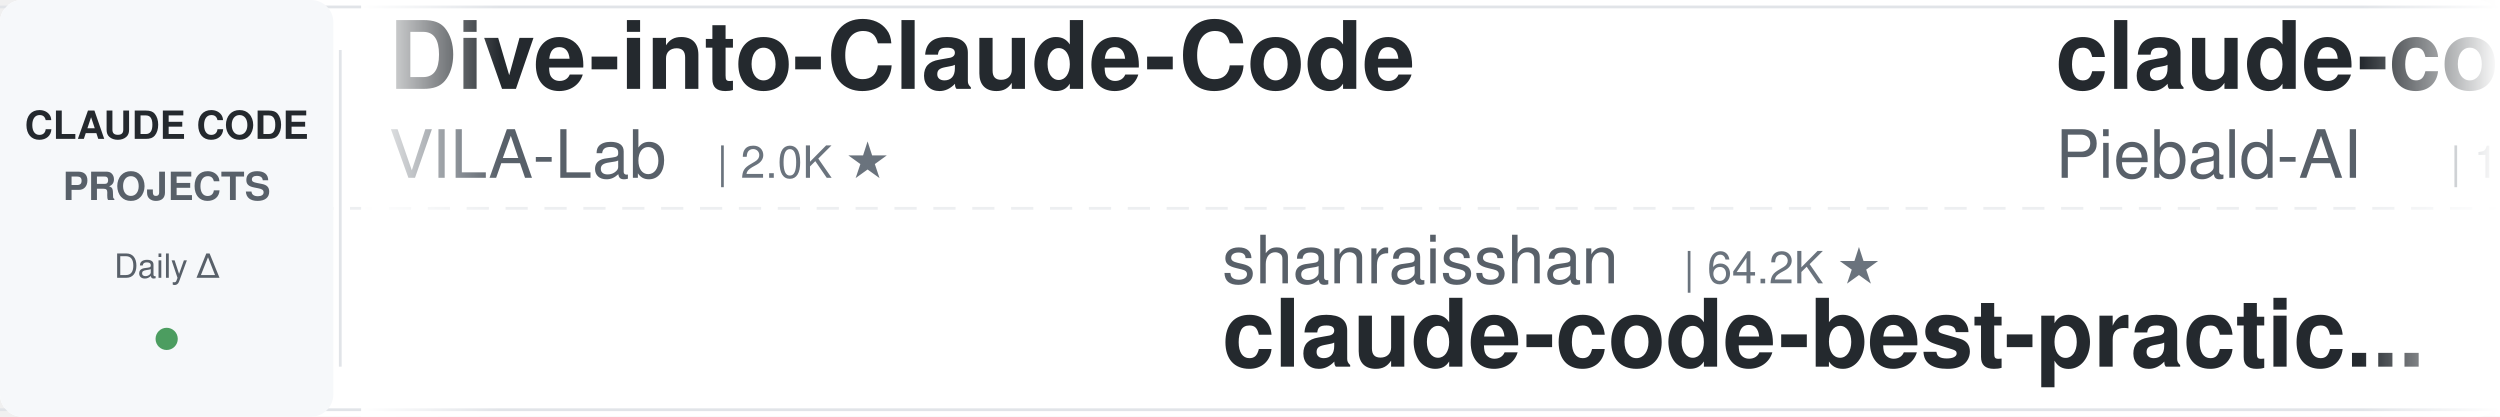
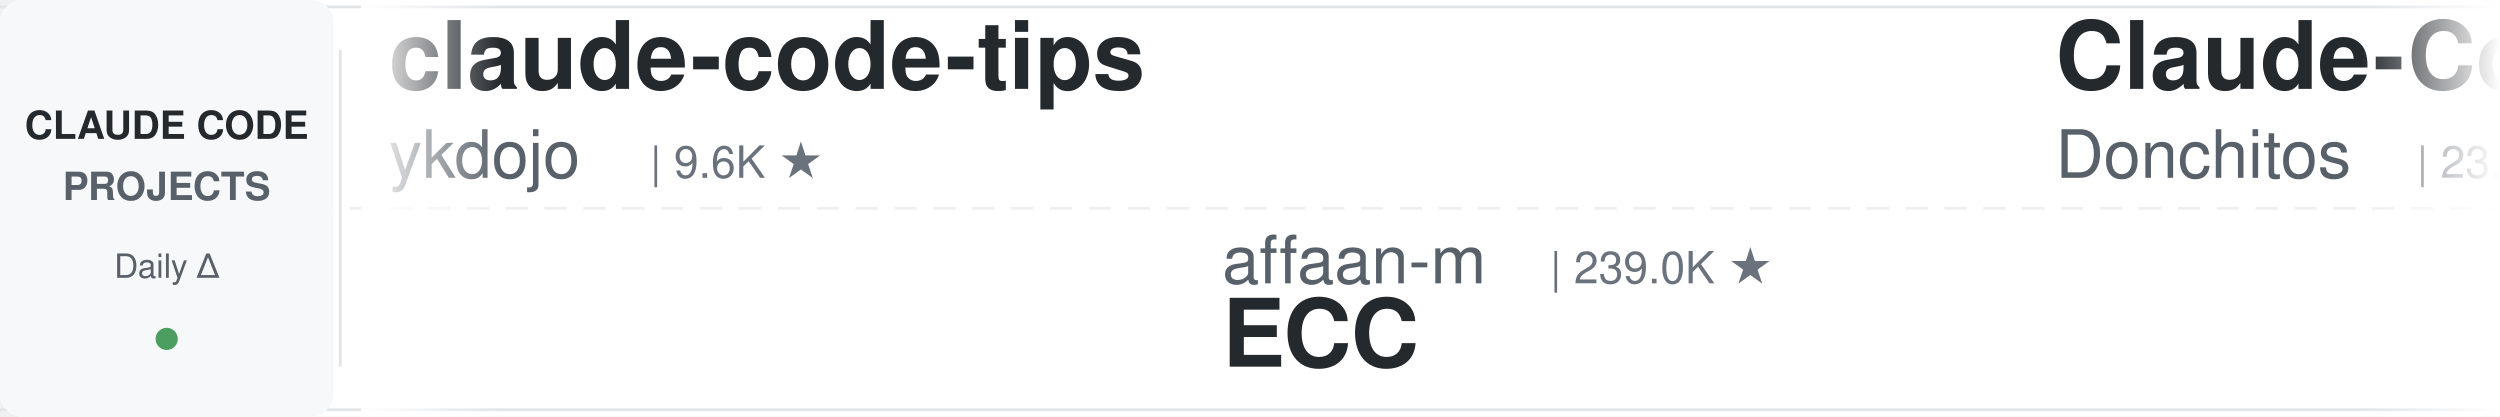
<svg xmlns="http://www.w3.org/2000/svg" width="900" height="150">
  <defs>
    <linearGradient id="leftFade" x1="0%" y1="0%" x2="100%" y2="0%">
      <stop offset="0%" style="stop-color:#ffffff;stop-opacity:1" />
      <stop offset="100%" style="stop-color:#ffffff;stop-opacity:0" />
    </linearGradient>
    <linearGradient id="rightFade" x1="0%" y1="0%" x2="100%" y2="0%">
      <stop offset="0%" style="stop-color:#ffffff;stop-opacity:0" />
      <stop offset="100%" style="stop-color:#ffffff;stop-opacity:1" />
    </linearGradient>
  </defs>
  <rect width="900" height="150" fill="#ffffff" rx="8" />
  <rect x="0" y="2" width="900" height="1" fill="#e1e4e8" />
  <rect x="0" y="147" width="900" height="1" fill="#e1e4e8" />
  <line x1="0" y1="75" x2="900" y2="75" stroke="#e1e4e8" stroke-width="1" stroke-dasharray="8 6" opacity="0.6" />
  <rect x="0" y="0" width="120" height="150" fill="#f6f8fa" rx="8" />
  <text x="60" y="50" font-family="-apple-system, BlinkMacSystemFont, 'Segoe UI', Helvetica, Arial, sans-serif" font-size="14" font-weight="600" fill="#24292e" text-anchor="middle">CLAUDE CODE</text>
  <text x="60" y="72" font-family="-apple-system, BlinkMacSystemFont, 'Segoe UI', Helvetica, Arial, sans-serif" font-size="14" font-weight="600" fill="#586069" text-anchor="middle">PROJECTS</text>
  <text x="60" y="100" font-family="-apple-system, BlinkMacSystemFont, 'Segoe UI', Helvetica, Arial, sans-serif" font-size="12" font-weight="500" fill="#586069" text-anchor="middle">Daily Δ</text>
  <circle cx="60" cy="122" r="4" fill="#22863a" opacity="0.8" />
  <rect x="122" y="18" width="1" height="114" fill="#e1e4e8" />
  <clipPath id="tickerClip">
    <rect x="130" y="0" width="770" height="150" />
  </clipPath>
  <g clip-path="url(#tickerClip)">
    <g id="tickerItems">
      <animateTransform attributeName="transform" attributeType="XML" type="translate" from="0 0" to="-3000 0" dur="54s" repeatCount="indefinite" />
      <g transform="translate(0, 0)">
-         <text x="140" y="32" font-family="-apple-system, BlinkMacSystemFont, 'Segoe UI', Helvetica, Arial, sans-serif" font-size="34" font-weight="600" fill="#24292e">Dive-into-Claude-Code</text>
-         <text x="140" y="64" font-family="-apple-system, BlinkMacSystemFont, 'Segoe UI', Helvetica, Arial, sans-serif" font-size="24" font-weight="400" fill="#586069">VILA-Lab</text>
-         <text x="258" y="64" font-family="-apple-system, BlinkMacSystemFont, 'Segoe UI', Helvetica, Arial, sans-serif" font-size="16" font-weight="500" fill="#6a737d">| 2.0K ★</text>
+         <text x="140" y="32" font-family="-apple-system, BlinkMacSystemFont, 'Segoe UI', Helvetica, Arial, sans-serif" font-size="34" font-weight="600" fill="#24292e">claude-code-tips</text>
+         <text x="140" y="64" font-family="-apple-system, BlinkMacSystemFont, 'Segoe UI', Helvetica, Arial, sans-serif" font-size="24" font-weight="400" fill="#586069">ykdojo</text>
+         <text x="234" y="64" font-family="-apple-system, BlinkMacSystemFont, 'Segoe UI', Helvetica, Arial, sans-serif" font-size="16" font-weight="500" fill="#6a737d">| 9.6K ★</text>
      </g>
      <g transform="translate(300, 0)">
-         <text x="140" y="102" font-family="-apple-system, BlinkMacSystemFont, 'Segoe UI', Helvetica, Arial, sans-serif" font-size="24" font-weight="400" fill="#586069">shanraisshan</text>
-         <text x="306" y="102" font-family="-apple-system, BlinkMacSystemFont, 'Segoe UI', Helvetica, Arial, sans-serif" font-size="16" font-weight="500" fill="#6a737d">| 64.2K ★</text>
-         <text x="140" y="132" font-family="-apple-system, BlinkMacSystemFont, 'Segoe UI', Helvetica, Arial, sans-serif" font-size="34" font-weight="600" fill="#24292e">claude-code-best-practic...</text>
+         <text x="140" y="102" font-family="-apple-system, BlinkMacSystemFont, 'Segoe UI', Helvetica, Arial, sans-serif" font-size="24" font-weight="400" fill="#586069">affaan-m</text>
+         <text x="258" y="102" font-family="-apple-system, BlinkMacSystemFont, 'Segoe UI', Helvetica, Arial, sans-serif" font-size="16" font-weight="500" fill="#6a737d">| 239.0K ★</text>
+         <text x="140" y="132" font-family="-apple-system, BlinkMacSystemFont, 'Segoe UI', Helvetica, Arial, sans-serif" font-size="34" font-weight="600" fill="#24292e">ECC</text>
      </g>
      <g transform="translate(600, 0)">
-         <text x="140" y="32" font-family="-apple-system, BlinkMacSystemFont, 'Segoe UI', Helvetica, Arial, sans-serif" font-size="34" font-weight="600" fill="#24292e">claude-code-system-promp...</text>
-         <text x="140" y="64" font-family="-apple-system, BlinkMacSystemFont, 'Segoe UI', Helvetica, Arial, sans-serif" font-size="24" font-weight="400" fill="#586069">Piebald-AI</text>
-         <text x="282" y="64" font-family="-apple-system, BlinkMacSystemFont, 'Segoe UI', Helvetica, Arial, sans-serif" font-size="16" font-weight="500" fill="#6a737d">| 12.2K ★</text>
+         <text x="140" y="32" font-family="-apple-system, BlinkMacSystemFont, 'Segoe UI', Helvetica, Arial, sans-serif" font-size="34" font-weight="600" fill="#24292e">Claude-Code-Game-Studios</text>
+         <text x="140" y="64" font-family="-apple-system, BlinkMacSystemFont, 'Segoe UI', Helvetica, Arial, sans-serif" font-size="24" font-weight="400" fill="#586069">Donchitos</text>
+         <text x="270" y="64" font-family="-apple-system, BlinkMacSystemFont, 'Segoe UI', Helvetica, Arial, sans-serif" font-size="16" font-weight="500" fill="#6a737d">| 23.7K ★</text>
      </g>
      <g transform="translate(900, 0)">
-         <text x="140" y="102" font-family="-apple-system, BlinkMacSystemFont, 'Segoe UI', Helvetica, Arial, sans-serif" font-size="24" font-weight="400" fill="#586069">anthropics</text>
-         <text x="282" y="102" font-family="-apple-system, BlinkMacSystemFont, 'Segoe UI', Helvetica, Arial, sans-serif" font-size="16" font-weight="500" fill="#6a737d">| 8.6K ★</text>
-         <text x="140" y="132" font-family="-apple-system, BlinkMacSystemFont, 'Segoe UI', Helvetica, Arial, sans-serif" font-size="34" font-weight="600" fill="#24292e">claude-code-action</text>
+         <text x="140" y="102" font-family="-apple-system, BlinkMacSystemFont, 'Segoe UI', Helvetica, Arial, sans-serif" font-size="24" font-weight="400" fill="#586069">hangsman</text>
+         <text x="258" y="102" font-family="-apple-system, BlinkMacSystemFont, 'Segoe UI', Helvetica, Arial, sans-serif" font-size="16" font-weight="500" fill="#6a737d">| 791 ★</text>
+         <text x="140" y="132" font-family="-apple-system, BlinkMacSystemFont, 'Segoe UI', Helvetica, Arial, sans-serif" font-size="34" font-weight="600" fill="#24292e">claude-code-source</text>
      </g>
      <g transform="translate(1200, 0)">
-         <text x="140" y="32" font-family="-apple-system, BlinkMacSystemFont, 'Segoe UI', Helvetica, Arial, sans-serif" font-size="34" font-weight="600" fill="#24292e">ECC</text>
-         <text x="140" y="64" font-family="-apple-system, BlinkMacSystemFont, 'Segoe UI', Helvetica, Arial, sans-serif" font-size="24" font-weight="400" fill="#586069">affaan-m</text>
-         <text x="258" y="64" font-family="-apple-system, BlinkMacSystemFont, 'Segoe UI', Helvetica, Arial, sans-serif" font-size="16" font-weight="500" fill="#6a737d">| 238.9K ★</text>
+         <text x="140" y="32" font-family="-apple-system, BlinkMacSystemFont, 'Segoe UI', Helvetica, Arial, sans-serif" font-size="34" font-weight="600" fill="#24292e">claude-code-analysis</text>
+         <text x="140" y="64" font-family="-apple-system, BlinkMacSystemFont, 'Segoe UI', Helvetica, Arial, sans-serif" font-size="24" font-weight="400" fill="#586069">liuup</text>
+         <text x="222" y="64" font-family="-apple-system, BlinkMacSystemFont, 'Segoe UI', Helvetica, Arial, sans-serif" font-size="16" font-weight="500" fill="#6a737d">| 3.8K ★</text>
      </g>
      <g transform="translate(1500, 0)">
-         <text x="140" y="102" font-family="-apple-system, BlinkMacSystemFont, 'Segoe UI', Helvetica, Arial, sans-serif" font-size="24" font-weight="400" fill="#586069">LING71671</text>
-         <text x="270" y="102" font-family="-apple-system, BlinkMacSystemFont, 'Segoe UI', Helvetica, Arial, sans-serif" font-size="16" font-weight="500" fill="#6a737d">| 934 ★</text>
-         <text x="140" y="132" font-family="-apple-system, BlinkMacSystemFont, 'Segoe UI', Helvetica, Arial, sans-serif" font-size="34" font-weight="600" fill="#24292e">Open-ClaudeCode</text>
+         <text x="140" y="102" font-family="-apple-system, BlinkMacSystemFont, 'Segoe UI', Helvetica, Arial, sans-serif" font-size="24" font-weight="400" fill="#586069">lintsinghua</text>
+         <text x="294" y="102" font-family="-apple-system, BlinkMacSystemFont, 'Segoe UI', Helvetica, Arial, sans-serif" font-size="16" font-weight="500" fill="#6a737d">| 4.1K ★</text>
+         <text x="140" y="132" font-family="-apple-system, BlinkMacSystemFont, 'Segoe UI', Helvetica, Arial, sans-serif" font-size="34" font-weight="600" fill="#24292e">claude-code-book</text>
      </g>
      <g transform="translate(1800, 0)">
-         <text x="140" y="32" font-family="-apple-system, BlinkMacSystemFont, 'Segoe UI', Helvetica, Arial, sans-serif" font-size="34" font-weight="600" fill="#24292e">claude-code-proxy</text>
-         <text x="140" y="64" font-family="-apple-system, BlinkMacSystemFont, 'Segoe UI', Helvetica, Arial, sans-serif" font-size="24" font-weight="400" fill="#586069">1rgs</text>
-         <text x="210" y="64" font-family="-apple-system, BlinkMacSystemFont, 'Segoe UI', Helvetica, Arial, sans-serif" font-size="16" font-weight="500" fill="#6a737d">| 3.7K ★</text>
+         <text x="140" y="32" font-family="-apple-system, BlinkMacSystemFont, 'Segoe UI', Helvetica, Arial, sans-serif" font-size="34" font-weight="600" fill="#24292e">claude-code-infrastructu...</text>
+         <text x="140" y="64" font-family="-apple-system, BlinkMacSystemFont, 'Segoe UI', Helvetica, Arial, sans-serif" font-size="24" font-weight="400" fill="#586069">diet103</text>
+         <text x="246" y="64" font-family="-apple-system, BlinkMacSystemFont, 'Segoe UI', Helvetica, Arial, sans-serif" font-size="16" font-weight="500" fill="#6a737d">| 10.0K ★</text>
      </g>
      <g transform="translate(2100, 0)">
-         <text x="140" y="102" font-family="-apple-system, BlinkMacSystemFont, 'Segoe UI', Helvetica, Arial, sans-serif" font-size="24" font-weight="400" fill="#586069">Donchitos</text>
-         <text x="270" y="102" font-family="-apple-system, BlinkMacSystemFont, 'Segoe UI', Helvetica, Arial, sans-serif" font-size="16" font-weight="500" fill="#6a737d">| 23.7K ★</text>
-         <text x="140" y="132" font-family="-apple-system, BlinkMacSystemFont, 'Segoe UI', Helvetica, Arial, sans-serif" font-size="34" font-weight="600" fill="#24292e">Claude-Code-Game-Studios</text>
+         <text x="140" y="102" font-family="-apple-system, BlinkMacSystemFont, 'Segoe UI', Helvetica, Arial, sans-serif" font-size="24" font-weight="400" fill="#586069">jqueryscript</text>
+         <text x="306" y="102" font-family="-apple-system, BlinkMacSystemFont, 'Segoe UI', Helvetica, Arial, sans-serif" font-size="16" font-weight="500" fill="#6a737d">| 493 ★</text>
+         <text x="140" y="132" font-family="-apple-system, BlinkMacSystemFont, 'Segoe UI', Helvetica, Arial, sans-serif" font-size="34" font-weight="600" fill="#24292e">awesome-claude-code</text>
      </g>
      <g transform="translate(2400, 0)">
-         <text x="140" y="32" font-family="-apple-system, BlinkMacSystemFont, 'Segoe UI', Helvetica, Arial, sans-serif" font-size="34" font-weight="600" fill="#24292e">claude-code-workflows</text>
-         <text x="140" y="64" font-family="-apple-system, BlinkMacSystemFont, 'Segoe UI', Helvetica, Arial, sans-serif" font-size="24" font-weight="400" fill="#586069">OneRedOak</text>
-         <text x="270" y="64" font-family="-apple-system, BlinkMacSystemFont, 'Segoe UI', Helvetica, Arial, sans-serif" font-size="16" font-weight="500" fill="#6a737d">| 3.9K ★</text>
+         <text x="140" y="32" font-family="-apple-system, BlinkMacSystemFont, 'Segoe UI', Helvetica, Arial, sans-serif" font-size="34" font-weight="600" fill="#24292e">sc-claude-code-files</text>
+         <text x="140" y="64" font-family="-apple-system, BlinkMacSystemFont, 'Segoe UI', Helvetica, Arial, sans-serif" font-size="24" font-weight="400" fill="#586069">https-deeplearning-ai</text>
+         <text x="414" y="64" font-family="-apple-system, BlinkMacSystemFont, 'Segoe UI', Helvetica, Arial, sans-serif" font-size="16" font-weight="500" fill="#6a737d">| 540 ★</text>
      </g>
      <g transform="translate(2700, 0)">
-         <text x="140" y="102" font-family="-apple-system, BlinkMacSystemFont, 'Segoe UI', Helvetica, Arial, sans-serif" font-size="24" font-weight="400" fill="#586069">darcyegb</text>
-         <text x="258" y="102" font-family="-apple-system, BlinkMacSystemFont, 'Segoe UI', Helvetica, Arial, sans-serif" font-size="16" font-weight="500" fill="#6a737d">| 757 ★</text>
-         <text x="140" y="132" font-family="-apple-system, BlinkMacSystemFont, 'Segoe UI', Helvetica, Arial, sans-serif" font-size="34" font-weight="600" fill="#24292e">ClaudeCodeAgents</text>
+         <text x="140" y="102" font-family="-apple-system, BlinkMacSystemFont, 'Segoe UI', Helvetica, Arial, sans-serif" font-size="24" font-weight="400" fill="#586069">simonw</text>
+         <text x="234" y="102" font-family="-apple-system, BlinkMacSystemFont, 'Segoe UI', Helvetica, Arial, sans-serif" font-size="16" font-weight="500" fill="#6a737d">| 1.7K ★</text>
+         <text x="140" y="132" font-family="-apple-system, BlinkMacSystemFont, 'Segoe UI', Helvetica, Arial, sans-serif" font-size="34" font-weight="600" fill="#24292e">claude-code-transcripts</text>
      </g>
      <g transform="translate(3000, 0)">
-         <text x="140" y="32" font-family="-apple-system, BlinkMacSystemFont, 'Segoe UI', Helvetica, Arial, sans-serif" font-size="34" font-weight="600" fill="#24292e">Dive-into-Claude-Code</text>
-         <text x="140" y="64" font-family="-apple-system, BlinkMacSystemFont, 'Segoe UI', Helvetica, Arial, sans-serif" font-size="24" font-weight="400" fill="#586069">VILA-Lab</text>
-         <text x="258" y="64" font-family="-apple-system, BlinkMacSystemFont, 'Segoe UI', Helvetica, Arial, sans-serif" font-size="16" font-weight="500" fill="#6a737d">| 2.0K ★</text>
+         <text x="140" y="32" font-family="-apple-system, BlinkMacSystemFont, 'Segoe UI', Helvetica, Arial, sans-serif" font-size="34" font-weight="600" fill="#24292e">claude-code-tips</text>
+         <text x="140" y="64" font-family="-apple-system, BlinkMacSystemFont, 'Segoe UI', Helvetica, Arial, sans-serif" font-size="24" font-weight="400" fill="#586069">ykdojo</text>
+         <text x="234" y="64" font-family="-apple-system, BlinkMacSystemFont, 'Segoe UI', Helvetica, Arial, sans-serif" font-size="16" font-weight="500" fill="#6a737d">| 9.6K ★</text>
      </g>
      <g transform="translate(3300, 0)">
-         <text x="140" y="102" font-family="-apple-system, BlinkMacSystemFont, 'Segoe UI', Helvetica, Arial, sans-serif" font-size="24" font-weight="400" fill="#586069">shanraisshan</text>
-         <text x="306" y="102" font-family="-apple-system, BlinkMacSystemFont, 'Segoe UI', Helvetica, Arial, sans-serif" font-size="16" font-weight="500" fill="#6a737d">| 64.2K ★</text>
-         <text x="140" y="132" font-family="-apple-system, BlinkMacSystemFont, 'Segoe UI', Helvetica, Arial, sans-serif" font-size="34" font-weight="600" fill="#24292e">claude-code-best-practic...</text>
+         <text x="140" y="102" font-family="-apple-system, BlinkMacSystemFont, 'Segoe UI', Helvetica, Arial, sans-serif" font-size="24" font-weight="400" fill="#586069">affaan-m</text>
+         <text x="258" y="102" font-family="-apple-system, BlinkMacSystemFont, 'Segoe UI', Helvetica, Arial, sans-serif" font-size="16" font-weight="500" fill="#6a737d">| 239.0K ★</text>
+         <text x="140" y="132" font-family="-apple-system, BlinkMacSystemFont, 'Segoe UI', Helvetica, Arial, sans-serif" font-size="34" font-weight="600" fill="#24292e">ECC</text>
      </g>
      <g transform="translate(3600, 0)">
-         <text x="140" y="32" font-family="-apple-system, BlinkMacSystemFont, 'Segoe UI', Helvetica, Arial, sans-serif" font-size="34" font-weight="600" fill="#24292e">claude-code-system-promp...</text>
-         <text x="140" y="64" font-family="-apple-system, BlinkMacSystemFont, 'Segoe UI', Helvetica, Arial, sans-serif" font-size="24" font-weight="400" fill="#586069">Piebald-AI</text>
-         <text x="282" y="64" font-family="-apple-system, BlinkMacSystemFont, 'Segoe UI', Helvetica, Arial, sans-serif" font-size="16" font-weight="500" fill="#6a737d">| 12.2K ★</text>
+         <text x="140" y="32" font-family="-apple-system, BlinkMacSystemFont, 'Segoe UI', Helvetica, Arial, sans-serif" font-size="34" font-weight="600" fill="#24292e">Claude-Code-Game-Studios</text>
+         <text x="140" y="64" font-family="-apple-system, BlinkMacSystemFont, 'Segoe UI', Helvetica, Arial, sans-serif" font-size="24" font-weight="400" fill="#586069">Donchitos</text>
+         <text x="270" y="64" font-family="-apple-system, BlinkMacSystemFont, 'Segoe UI', Helvetica, Arial, sans-serif" font-size="16" font-weight="500" fill="#6a737d">| 23.7K ★</text>
      </g>
      <g transform="translate(3900, 0)">
-         <text x="140" y="102" font-family="-apple-system, BlinkMacSystemFont, 'Segoe UI', Helvetica, Arial, sans-serif" font-size="24" font-weight="400" fill="#586069">anthropics</text>
-         <text x="282" y="102" font-family="-apple-system, BlinkMacSystemFont, 'Segoe UI', Helvetica, Arial, sans-serif" font-size="16" font-weight="500" fill="#6a737d">| 8.6K ★</text>
-         <text x="140" y="132" font-family="-apple-system, BlinkMacSystemFont, 'Segoe UI', Helvetica, Arial, sans-serif" font-size="34" font-weight="600" fill="#24292e">claude-code-action</text>
+         <text x="140" y="102" font-family="-apple-system, BlinkMacSystemFont, 'Segoe UI', Helvetica, Arial, sans-serif" font-size="24" font-weight="400" fill="#586069">hangsman</text>
+         <text x="258" y="102" font-family="-apple-system, BlinkMacSystemFont, 'Segoe UI', Helvetica, Arial, sans-serif" font-size="16" font-weight="500" fill="#6a737d">| 791 ★</text>
+         <text x="140" y="132" font-family="-apple-system, BlinkMacSystemFont, 'Segoe UI', Helvetica, Arial, sans-serif" font-size="34" font-weight="600" fill="#24292e">claude-code-source</text>
      </g>
    </g>
  </g>
  <rect x="130" y="0" width="50" height="150" fill="url(#leftFade)" />
  <rect x="850" y="0" width="50" height="150" fill="url(#rightFade)" />
</svg>
